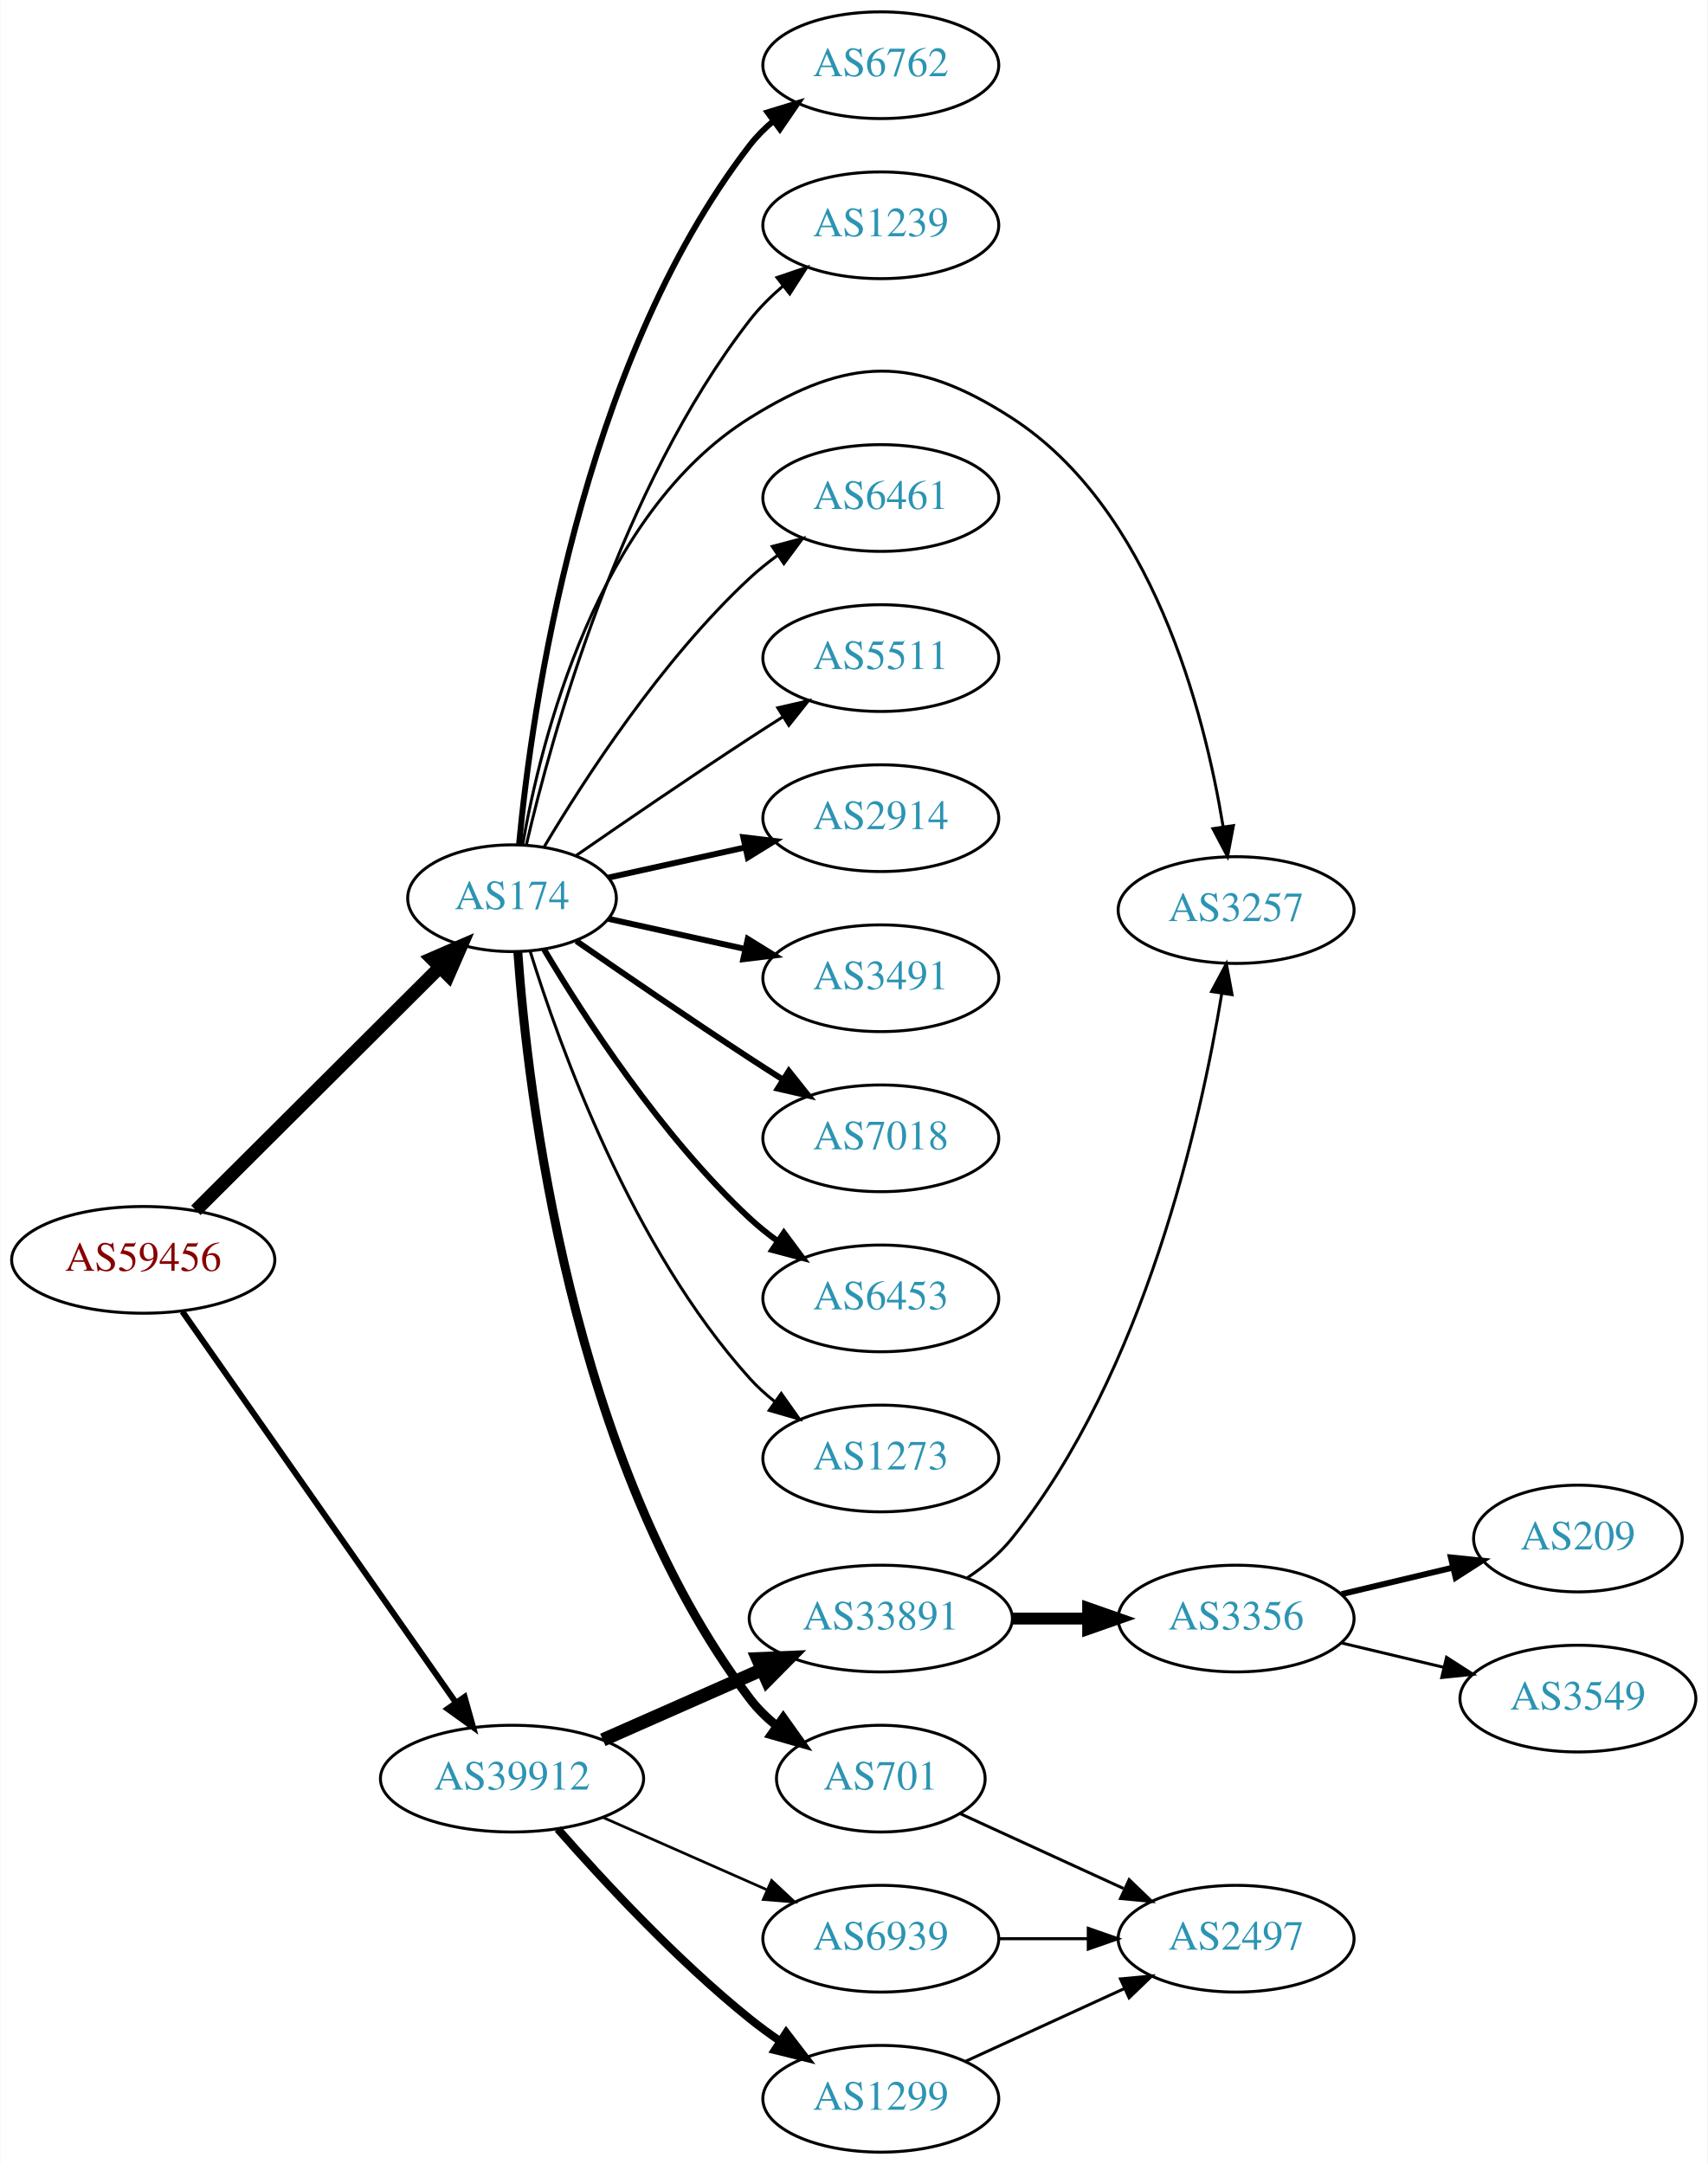
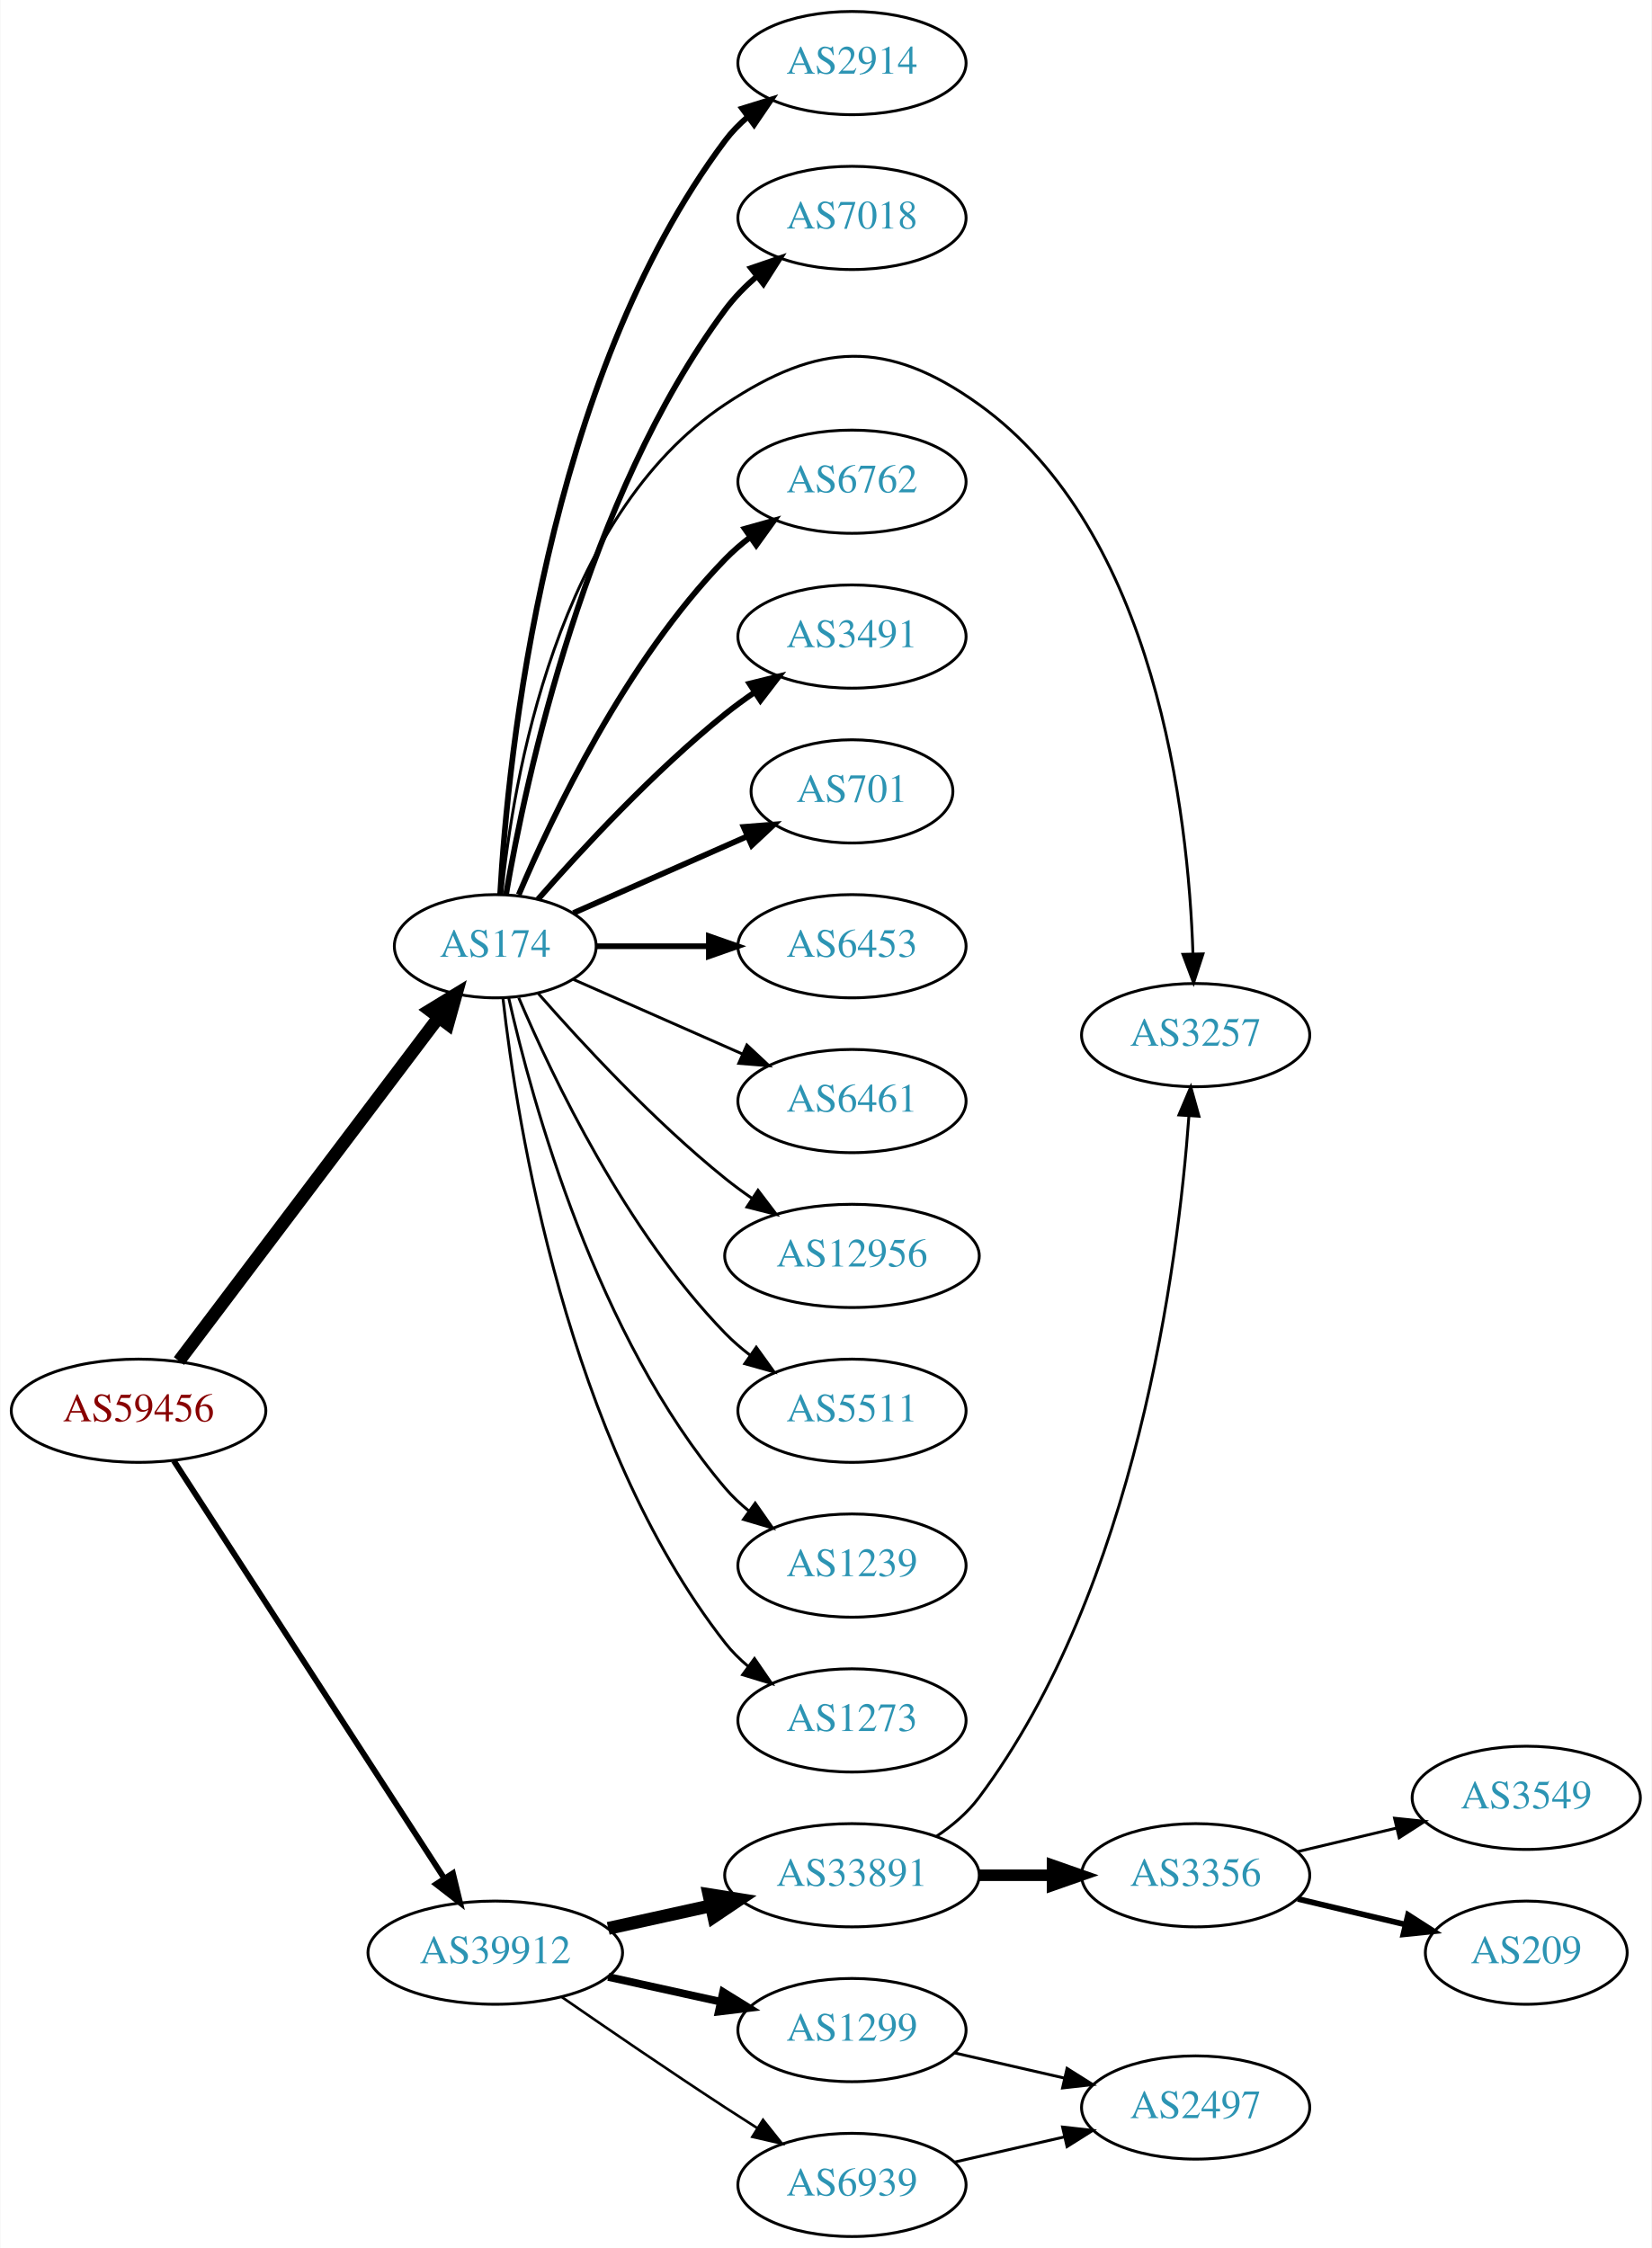
- <svg xmlns="http://www.w3.org/2000/svg" xmlns:xlink="http://www.w3.org/1999/xlink" width="576pt" height="730pt" viewBox="0.00 0.00 575.76 730.00">
-   <g id="graph0" class="graph" transform="scale(1 1) rotate(0) translate(4 726)">
-     <polygon fill="white" stroke="none" points="-4,4 -4,-726 571.762,-726 571.762,4 -4,4" />
+ <svg xmlns="http://www.w3.org/2000/svg" xmlns:xlink="http://www.w3.org/1999/xlink" width="576pt" height="784pt" viewBox="0.00 0.00 575.76 784.00">
+   <g id="graph0" class="graph" transform="scale(1 1) rotate(0) translate(4 780)">
+     <polygon fill="white" stroke="none" points="-4,4 -4,-780 571.762,-780 571.762,4 -4,4" />
    <g id="node1" class="node">
      <g id="a_node1">
        <a xlink:href="/asn/59456" xlink:title="AS59456 ~ Cloud-Brokers IT-Services GmbH [AT]">
-           <ellipse fill="#ffffff" stroke="black" cx="44.196" cy="-301" rx="44.393" ry="18" />
-           <text text-anchor="middle" x="44.196" y="-297.3" font-family="Times,serif" font-size="14.00" fill="#880000">AS59456</text>
+           <ellipse fill="#ffffff" stroke="black" cx="44.196" cy="-288" rx="44.393" ry="18" />
+           <text text-anchor="middle" x="44.196" y="-284.3" font-family="Times,serif" font-size="14.00" fill="#880000">AS59456</text>
        </a>
      </g>
    </g>
    <g id="node2" class="node">
      <g id="a_node2">
        <a xlink:href="/asn/174" xlink:title="AS174 ~ Cogent Communications [US]">
-           <ellipse fill="#ffffff" stroke="black" cx="168.588" cy="-423" rx="35.194" ry="18" />
-           <text text-anchor="middle" x="168.588" y="-419.3" font-family="Times,serif" font-size="14.00" fill="#2c94b3">AS174</text>
+           <ellipse fill="#ffffff" stroke="black" cx="168.588" cy="-450" rx="35.194" ry="18" />
+           <text text-anchor="middle" x="168.588" y="-446.3" font-family="Times,serif" font-size="14.00" fill="#2c94b3">AS174</text>
        </a>
      </g>
    </g>
    <g id="edge1" class="edge">
-       <path fill="none" stroke="black" stroke-width="4.5" d="M61.958,-317.708C83.225,-338.907 120.026,-375.59 144.089,-399.576" />
-       <polygon fill="black" stroke="black" stroke-width="4.5" points="141.556,-402.611 151.418,-406.882 147.116,-397.034 141.556,-402.611" />
+       <path fill="none" stroke="black" stroke-width="4.5" d="M58.294,-305.337C80.032,-334.109 123.643,-391.834 148.706,-425.007" />
+       <polygon fill="black" stroke="black" stroke-width="4.5" points="145.781,-427.668 154.951,-433.273 152.065,-422.921 145.781,-427.668" />
    </g>
    <g id="node3" class="node">
      <g id="a_node3">
        <a xlink:href="/asn/39912" xlink:title="AS39912 ~ oja.at GmbH [AT]">
-           <ellipse fill="#ffffff" stroke="black" cx="168.588" cy="-126" rx="44.393" ry="18" />
-           <text text-anchor="middle" x="168.588" y="-122.3" font-family="Times,serif" font-size="14.00" fill="#2c94b3">AS39912</text>
+           <ellipse fill="#ffffff" stroke="black" cx="168.588" cy="-99" rx="44.393" ry="18" />
+           <text text-anchor="middle" x="168.588" y="-95.3" font-family="Times,serif" font-size="14.00" fill="#2c94b3">AS39912</text>
        </a>
      </g>
    </g>
    <g id="edge2" class="edge">
-       <path fill="none" stroke="black" stroke-width="2.025" d="M57.379,-283.581C79.006,-252.657 124.204,-188.033 149.483,-151.887" />
-       <polygon fill="black" stroke="black" stroke-width="2.025" points="152.591,-153.55 155.455,-143.349 146.855,-149.538 152.591,-153.55" />
+       <path fill="none" stroke="black" stroke-width="2.025" d="M56.491,-270.558C78.077,-237.225 125.293,-164.314 150.664,-125.134" />
+       <polygon fill="black" stroke="black" stroke-width="2.025" points="153.823,-126.696 156.321,-116.4 147.947,-122.891 153.823,-126.696" />
    </g>
    <g id="node4" class="node">
      <g id="a_node4">
-         <a xlink:href="/asn/6762" xlink:title="AS6762 ~ TELECOM ITALIA SPARKLE S.p.A. [IT]">
-           <ellipse fill="#ffffff" stroke="black" cx="292.98" cy="-704" rx="39.794" ry="18" />
-           <text text-anchor="middle" x="292.98" y="-700.3" font-family="Times,serif" font-size="14.00" fill="#2c94b3">AS6762</text>
+         <a xlink:href="/asn/2914" xlink:title="AS2914 ~ NTT America, Inc. [US]">
+           <ellipse fill="#ffffff" stroke="black" cx="292.98" cy="-758" rx="39.794" ry="18" />
+           <text text-anchor="middle" x="292.98" y="-754.3" font-family="Times,serif" font-size="14.00" fill="#2c94b3">AS2914</text>
        </a>
      </g>
    </g>
    <g id="edge3" class="edge">
-       <path fill="none" stroke="black" stroke-width="2" d="M170.969,-441.276C175.187,-485.974 191.36,-602.581 248.784,-677 251.08,-679.976 253.805,-682.708 256.752,-685.194" />
-       <polygon fill="black" stroke="black" stroke-width="2" points="254.801,-688.104 264.932,-691.205 258.945,-682.463 254.801,-688.104" />
+       <path fill="none" stroke="black" stroke-width="2" d="M170.283,-468.063C172.971,-515.78 185.991,-647.264 248.784,-731 251.039,-734.007 253.736,-736.76 256.666,-739.26" />
+       <polygon fill="black" stroke="black" stroke-width="2" points="254.7,-742.159 264.822,-745.288 258.86,-736.53 254.7,-742.159" />
    </g>
    <g id="node5" class="node">
      <g id="a_node5">
-         <a xlink:href="/asn/1239" xlink:title="AS1239 ~ Sprint [US]">
-           <ellipse fill="#ffffff" stroke="black" cx="292.98" cy="-650" rx="39.794" ry="18" />
-           <text text-anchor="middle" x="292.98" y="-646.3" font-family="Times,serif" font-size="14.00" fill="#2c94b3">AS1239</text>
+         <a xlink:href="/asn/7018" xlink:title="AS7018 ~ AT&amp;T Services, Inc. [US]">
+           <ellipse fill="#ffffff" stroke="black" cx="292.98" cy="-704" rx="39.794" ry="18" />
+           <text text-anchor="middle" x="292.98" y="-700.3" font-family="Times,serif" font-size="14.00" fill="#2c94b3">AS7018</text>
        </a>
      </g>
    </g>
    <g id="edge4" class="edge">
-       <path fill="none" stroke="black" d="M173.433,-441.066C181.91,-477.593 205.015,-561.545 248.784,-618 251.99,-622.135 255.864,-625.994 259.958,-629.499" />
-       <polygon fill="black" stroke="black" points="257.956,-632.376 267.988,-635.783 262.27,-626.863 257.956,-632.376" />
+       <path fill="none" stroke="black" stroke-width="2" d="M172.354,-468.084C179.228,-508.231 200.167,-606.419 248.784,-672 251.9,-676.203 255.723,-680.1 259.794,-683.623" />
+       <polygon fill="black" stroke="black" stroke-width="2" points="257.781,-686.493 267.807,-689.92 262.107,-680.989 257.781,-686.493" />
    </g>
    <g id="node6" class="node">
      <g id="a_node6">
-         <a xlink:href="/asn/6461" xlink:title="AS6461 ~ Zayo Bandwidth [US]">
-           <ellipse fill="#ffffff" stroke="black" cx="292.98" cy="-558" rx="39.794" ry="18" />
-           <text text-anchor="middle" x="292.98" y="-554.3" font-family="Times,serif" font-size="14.00" fill="#2c94b3">AS6461</text>
-         </a>
-       </g>
-     </g>
-     <g id="edge5" class="edge">
-       <path fill="none" stroke="black" d="M179.401,-440.279C192.907,-463.011 218.967,-503.314 248.784,-531 251.691,-533.699 254.904,-536.28 258.228,-538.703" />
-       <polygon fill="black" stroke="black" points="256.363,-541.667 266.606,-544.375 260.287,-535.87 256.363,-541.667" />
-     </g>
-     <g id="node7" class="node">
-       <g id="a_node7">
-         <a xlink:href="/asn/5511" xlink:title="AS5511 ~ Orange S.A. [FR]">
-           <ellipse fill="#ffffff" stroke="black" cx="292.98" cy="-504" rx="39.794" ry="18" />
-           <text text-anchor="middle" x="292.98" y="-500.3" font-family="Times,serif" font-size="14.00" fill="#2c94b3">AS5511</text>
-         </a>
-       </g>
-     </g>
-     <g id="edge6" class="edge">
-       <path fill="none" stroke="black" d="M190.279,-437.44C206.17,-448.449 228.721,-463.897 248.784,-477 252.366,-479.339 256.137,-481.759 259.897,-484.144" />
-       <polygon fill="black" stroke="black" points="258.23,-487.231 268.558,-489.596 261.959,-481.307 258.23,-487.231" />
-     </g>
-     <g id="node8" class="node">
-       <g id="a_node8">
        <a xlink:href="/asn/3257" xlink:title="AS3257 ~ GTT [DE]">
          <ellipse fill="#ffffff" stroke="black" cx="412.823" cy="-419" rx="39.794" ry="18" />
          <text text-anchor="middle" x="412.823" y="-415.3" font-family="Times,serif" font-size="14.00" fill="#2c94b3">AS3257</text>
        </a>
      </g>
    </g>
+     <g id="edge5" class="edge">
+       <path fill="none" stroke="black" d="M170.851,-468.105C174.679,-507.333 189.838,-599.788 248.784,-639 281.494,-660.759 305.245,-661.885 337.176,-639 399.047,-594.658 410.263,-496.129 411.885,-447.406" />
+       <polygon fill="black" stroke="black" points="415.388,-447.325 412.107,-437.251 408.39,-447.173 415.388,-447.325" />
+     </g>
+     <g id="node7" class="node">
+       <g id="a_node7">
+         <a xlink:href="/asn/6762" xlink:title="AS6762 ~ TELECOM ITALIA SPARKLE S.p.A. [IT]">
+           <ellipse fill="#ffffff" stroke="black" cx="292.98" cy="-612" rx="39.794" ry="18" />
+           <text text-anchor="middle" x="292.98" y="-608.3" font-family="Times,serif" font-size="14.00" fill="#2c94b3">AS6762</text>
+         </a>
+       </g>
+     </g>
+     <g id="edge6" class="edge">
+       <path fill="none" stroke="black" stroke-width="2" d="M176.779,-467.975C188.546,-495.682 214.12,-549.348 248.784,-585 251.404,-587.695 254.345,-590.239 257.428,-592.608" />
+       <polygon fill="black" stroke="black" stroke-width="2" points="255.594,-595.597 265.796,-598.455 259.603,-589.859 255.594,-595.597" />
+     </g>
+     <g id="node8" class="node">
+       <g id="a_node8">
+         <a xlink:href="/asn/3491" xlink:title="AS3491 ~ PCCW Global, Inc. [US]">
+           <ellipse fill="#ffffff" stroke="black" cx="292.98" cy="-558" rx="39.794" ry="18" />
+           <text text-anchor="middle" x="292.98" y="-554.3" font-family="Times,serif" font-size="14.00" fill="#2c94b3">AS3491</text>
+         </a>
+       </g>
+     </g>
    <g id="edge7" class="edge">
-       <path fill="none" stroke="black" d="M172.161,-440.974C178.252,-475.995 197.132,-552.757 248.784,-585 282.11,-605.803 304.189,-606.335 337.176,-585 384.47,-554.412 402.093,-485.945 408.436,-447.175" />
-       <polygon fill="black" stroke="black" points="411.927,-447.491 409.941,-437.084 405.004,-446.458 411.927,-447.491" />
+       <path fill="none" stroke="black" stroke-width="2" d="M183.462,-466.345C198.532,-483.559 223.81,-510.901 248.784,-531 252.04,-533.62 255.565,-536.192 259.149,-538.646" />
+       <polygon fill="black" stroke="black" stroke-width="2" points="257.237,-541.577 267.522,-544.121 261.068,-535.719 257.237,-541.577" />
    </g>
    <g id="node9" class="node">
      <g id="a_node9">
-         <a xlink:href="/asn/2914" xlink:title="AS2914 ~ NTT America, Inc. [US]">
-           <ellipse fill="#ffffff" stroke="black" cx="292.98" cy="-450" rx="39.794" ry="18" />
-           <text text-anchor="middle" x="292.98" y="-446.3" font-family="Times,serif" font-size="14.00" fill="#2c94b3">AS2914</text>
+         <a xlink:href="/asn/701" xlink:title="AS701 ~ UUNET [US]">
+           <ellipse fill="#ffffff" stroke="black" cx="292.98" cy="-504" rx="35.194" ry="18" />
+           <text text-anchor="middle" x="292.98" y="-500.3" font-family="Times,serif" font-size="14.00" fill="#2c94b3">AS701</text>
        </a>
      </g>
    </g>
    <g id="edge8" class="edge">
-       <path fill="none" stroke="black" stroke-width="2" d="M201.107,-429.953C215.168,-433.055 231.986,-436.765 247.31,-440.146" />
-       <polygon fill="black" stroke="black" stroke-width="2" points="246.601,-443.573 257.12,-442.31 248.109,-436.738 246.601,-443.573" />
+       <path fill="none" stroke="black" stroke-width="2" d="M195.844,-461.584C213.51,-469.379 237.018,-479.75 256.366,-488.287" />
+       <polygon fill="black" stroke="black" stroke-width="2" points="255.206,-491.6 265.768,-492.435 258.031,-485.196 255.206,-491.6" />
    </g>
    <g id="node10" class="node">
      <g id="a_node10">
-         <a xlink:href="/asn/701" xlink:title="AS701 ~ UUNET [US]">
-           <ellipse fill="#ffffff" stroke="black" cx="292.98" cy="-126" rx="35.194" ry="18" />
-           <text text-anchor="middle" x="292.98" y="-122.3" font-family="Times,serif" font-size="14.00" fill="#2c94b3">AS701</text>
+         <a xlink:href="/asn/6453" xlink:title="AS6453 ~ TATA COMMUNICATIONS (AMERICA) INC [US]">
+           <ellipse fill="#ffffff" stroke="black" cx="292.98" cy="-450" rx="39.794" ry="18" />
+           <text text-anchor="middle" x="292.98" y="-446.3" font-family="Times,serif" font-size="14.00" fill="#2c94b3">AS6453</text>
        </a>
      </g>
    </g>
    <g id="edge9" class="edge">
-       <path fill="none" stroke="black" stroke-width="3" d="M170.537,-404.964C173.823,-358.543 188.133,-232.993 248.784,-153 251.369,-149.591 254.519,-146.506 257.929,-143.745" />
-       <polygon fill="black" stroke="black" stroke-width="3" points="260.068,-146.519 266.213,-137.888 256.027,-140.804 260.068,-146.519" />
+       <path fill="none" stroke="black" stroke-width="2" d="M204.007,-450C216.058,-450 229.834,-450 242.852,-450" />
+       <polygon fill="black" stroke="black" stroke-width="2" points="243.081,-453.5 253.081,-450 243.081,-446.5 243.081,-453.5" />
    </g>
    <g id="node11" class="node">
      <g id="a_node11">
-         <a xlink:href="/asn/3491" xlink:title="AS3491 ~ PCCW Global, Inc. [US]">
+         <a xlink:href="/asn/6461" xlink:title="AS6461 ~ Zayo Bandwidth [US]">
          <ellipse fill="#ffffff" stroke="black" cx="292.98" cy="-396" rx="39.794" ry="18" />
-           <text text-anchor="middle" x="292.98" y="-392.3" font-family="Times,serif" font-size="14.00" fill="#2c94b3">AS3491</text>
+           <text text-anchor="middle" x="292.98" y="-392.3" font-family="Times,serif" font-size="14.00" fill="#2c94b3">AS6461</text>
        </a>
      </g>
    </g>
    <g id="edge10" class="edge">
-       <path fill="none" stroke="black" stroke-width="2" d="M201.107,-416.047C215.168,-412.945 231.986,-409.235 247.31,-405.854" />
-       <polygon fill="black" stroke="black" stroke-width="2" points="248.109,-409.262 257.12,-403.69 246.601,-402.427 248.109,-409.262" />
+       <path fill="none" stroke="black" d="M195.844,-438.416C213.03,-430.833 235.743,-420.812 254.777,-412.414" />
+       <polygon fill="black" stroke="black" points="256.329,-415.555 264.065,-408.316 253.503,-409.151 256.329,-415.555" />
    </g>
    <g id="node12" class="node">
      <g id="a_node12">
-         <a xlink:href="/asn/7018" xlink:title="AS7018 ~ AT&amp;T Services, Inc. [US]">
-           <ellipse fill="#ffffff" stroke="black" cx="292.98" cy="-342" rx="39.794" ry="18" />
-           <text text-anchor="middle" x="292.98" y="-338.3" font-family="Times,serif" font-size="14.00" fill="#2c94b3">AS7018</text>
+         <a xlink:href="/asn/12956" xlink:title="AS12956 ~ TELXIUS [ES]">
+           <ellipse fill="#ffffff" stroke="black" cx="292.98" cy="-342" rx="44.393" ry="18" />
+           <text text-anchor="middle" x="292.98" y="-338.3" font-family="Times,serif" font-size="14.00" fill="#2c94b3">AS12956</text>
        </a>
      </g>
    </g>
    <g id="edge11" class="edge">
-       <path fill="none" stroke="black" stroke-width="2" d="M190.279,-408.56C206.17,-397.551 228.721,-382.103 248.784,-369 252.366,-366.661 256.137,-364.241 259.897,-361.856" />
-       <polygon fill="black" stroke="black" stroke-width="2" points="261.959,-364.693 268.558,-356.404 258.23,-358.769 261.959,-364.693" />
+       <path fill="none" stroke="black" d="M183.462,-433.655C198.532,-416.441 223.81,-389.099 248.784,-369 251.712,-366.643 254.859,-364.325 258.07,-362.098" />
+       <polygon fill="black" stroke="black" points="260.206,-364.882 266.618,-356.448 256.346,-359.042 260.206,-364.882" />
    </g>
    <g id="node13" class="node">
      <g id="a_node13">
-         <a xlink:href="/asn/6453" xlink:title="AS6453 ~ TATA COMMUNICATIONS (AMERICA) INC [US]">
+         <a xlink:href="/asn/5511" xlink:title="AS5511 ~ Orange S.A. [FR]">
          <ellipse fill="#ffffff" stroke="black" cx="292.98" cy="-288" rx="39.794" ry="18" />
-           <text text-anchor="middle" x="292.98" y="-284.3" font-family="Times,serif" font-size="14.00" fill="#2c94b3">AS6453</text>
+           <text text-anchor="middle" x="292.98" y="-284.3" font-family="Times,serif" font-size="14.00" fill="#2c94b3">AS5511</text>
        </a>
      </g>
    </g>
    <g id="edge12" class="edge">
-       <path fill="none" stroke="black" stroke-width="2" d="M179.401,-405.721C192.907,-382.989 218.967,-342.686 248.784,-315 251.691,-312.301 254.904,-309.72 258.228,-307.297" />
-       <polygon fill="black" stroke="black" stroke-width="2" points="260.287,-310.13 266.606,-301.625 256.363,-304.333 260.287,-310.13" />
+       <path fill="none" stroke="black" d="M176.779,-432.025C188.546,-404.318 214.12,-350.652 248.784,-315 251.404,-312.305 254.345,-309.761 257.428,-307.392" />
+       <polygon fill="black" stroke="black" points="259.603,-310.141 265.796,-301.545 255.594,-304.403 259.603,-310.141" />
    </g>
    <g id="node14" class="node">
      <g id="a_node14">
+         <a xlink:href="/asn/1239" xlink:title="AS1239 ~ Sprint [US]">
+           <ellipse fill="#ffffff" stroke="black" cx="292.98" cy="-234" rx="39.794" ry="18" />
+           <text text-anchor="middle" x="292.98" y="-230.3" font-family="Times,serif" font-size="14.00" fill="#2c94b3">AS1239</text>
+         </a>
+       </g>
+     </g>
+     <g id="edge13" class="edge">
+       <path fill="none" stroke="black" d="M173.282,-431.925C181.422,-395.852 203.855,-313.86 248.784,-261 251.219,-258.136 254.035,-255.479 257.04,-253.039" />
+       <polygon fill="black" stroke="black" points="259.228,-255.776 265.3,-247.094 255.139,-250.095 259.228,-255.776" />
+     </g>
+     <g id="node15" class="node">
+       <g id="a_node15">
        <a xlink:href="/asn/1273" xlink:title="AS1273 ~ Vodafone Group PLC [EU]">
-           <ellipse fill="#ffffff" stroke="black" cx="292.98" cy="-234" rx="39.794" ry="18" />
-           <text text-anchor="middle" x="292.98" y="-230.3" font-family="Times,serif" font-size="14.00" fill="#2c94b3">AS1273</text>
-         </a>
-       </g>
-     </g>
-     <g id="edge13" class="edge">
-       <path fill="none" stroke="black" d="M174.726,-405.06C184.629,-373.021 208.966,-305.188 248.784,-261 251.3,-258.208 254.172,-255.599 257.211,-253.188" />
-       <polygon fill="black" stroke="black" points="259.394,-255.93 265.519,-247.285 255.34,-250.224 259.394,-255.93" />
+           <ellipse fill="#ffffff" stroke="black" cx="292.98" cy="-180" rx="39.794" ry="18" />
+           <text text-anchor="middle" x="292.98" y="-176.3" font-family="Times,serif" font-size="14.00" fill="#2c94b3">AS1273</text>
+         </a>
+       </g>
+     </g>
+     <g id="edge14" class="edge">
+       <path fill="none" stroke="black" d="M171.268,-431.871C176.098,-388.632 193.439,-277.784 248.784,-207 251.099,-204.039 253.836,-201.317 256.791,-198.836" />
+       <polygon fill="black" stroke="black" points="258.985,-201.568 264.982,-192.835 254.847,-195.922 258.985,-201.568" />
    </g>
    <g id="node16" class="node">
      <g id="a_node16">
        <a xlink:href="/asn/33891" xlink:title="AS33891 ~ CORE-BACKBONE GMBH GLOBAL NETWORK [DE]">
-           <ellipse fill="#ffffff" stroke="black" cx="292.98" cy="-180" rx="44.393" ry="18" />
-           <text text-anchor="middle" x="292.98" y="-176.3" font-family="Times,serif" font-size="14.00" fill="#2c94b3">AS33891</text>
+           <ellipse fill="#ffffff" stroke="black" cx="292.98" cy="-126" rx="44.393" ry="18" />
+           <text text-anchor="middle" x="292.98" y="-122.3" font-family="Times,serif" font-size="14.00" fill="#2c94b3">AS33891</text>
        </a>
      </g>
    </g>
    <g id="edge15" class="edge">
-       <path fill="none" stroke="black" stroke-width="4.5" d="M199.216,-139.072C215.333,-146.183 235.473,-155.069 252.865,-162.742" />
-       <polygon fill="black" stroke="black" stroke-width="4.5" points="251.463,-166.427 262.201,-166.861 254.642,-159.222 251.463,-166.427" />
+       <path fill="none" stroke="black" stroke-width="4.5" d="M207.978,-107.469C219.37,-109.982 231.993,-112.767 243.917,-115.397" />
+       <polygon fill="black" stroke="black" stroke-width="4.5" points="243.113,-119.252 253.727,-117.561 244.81,-111.562 243.113,-119.252" />
    </g>
    <g id="node17" class="node">
      <g id="a_node17">
        <a xlink:href="/asn/1299" xlink:title="AS1299 ~ Telia Carrier [EU]">
-           <ellipse fill="#ffffff" stroke="black" cx="292.98" cy="-18" rx="39.794" ry="18" />
-           <text text-anchor="middle" x="292.98" y="-14.3" font-family="Times,serif" font-size="14.00" fill="#2c94b3">AS1299</text>
+           <ellipse fill="#ffffff" stroke="black" cx="292.98" cy="-72" rx="39.794" ry="18" />
+           <text text-anchor="middle" x="292.98" y="-68.3" font-family="Times,serif" font-size="14.00" fill="#2c94b3">AS1299</text>
        </a>
      </g>
    </g>
    <g id="edge16" class="edge">
-       <path fill="none" stroke="black" stroke-width="2.7" d="M184.021,-109.017C199.152,-91.772 224.116,-64.852 248.784,-45 252.04,-42.38 255.565,-39.808 259.149,-37.354" />
-       <polygon fill="black" stroke="black" stroke-width="2.7" points="261.068,-40.281 267.522,-31.879 257.237,-34.423 261.068,-40.281" />
+       <path fill="none" stroke="black" stroke-width="2.7" d="M207.978,-90.531C220.369,-87.798 234.216,-84.743 247.036,-81.915" />
+       <polygon fill="black" stroke="black" stroke-width="2.7" points="248.04,-85.278 257.051,-79.706 246.532,-78.442 248.04,-85.278" />
    </g>
    <g id="node18" class="node">
      <g id="a_node18">
        <a xlink:href="/asn/6939" xlink:title="AS6939 ~ Hurricane Electric LLC [US]">
-           <ellipse fill="#ffffff" stroke="black" cx="292.98" cy="-72" rx="39.794" ry="18" />
-           <text text-anchor="middle" x="292.98" y="-68.3" font-family="Times,serif" font-size="14.00" fill="#2c94b3">AS6939</text>
+           <ellipse fill="#ffffff" stroke="black" cx="292.98" cy="-18" rx="39.794" ry="18" />
+           <text text-anchor="middle" x="292.98" y="-14.3" font-family="Times,serif" font-size="14.00" fill="#2c94b3">AS6939</text>
        </a>
      </g>
    </g>
    <g id="edge17" class="edge">
-       <path fill="none" stroke="black" stroke-width="0.9" d="M199.216,-112.928C215.81,-105.607 236.67,-96.403 254.403,-88.579" />
-       <polygon fill="black" stroke="black" stroke-width="0.9" points="256.151,-91.634 263.887,-84.395 253.325,-85.23 256.151,-91.634" />
-     </g>
-     <g id="node15" class="node">
-       <g id="a_node15">
-         <a xlink:href="/asn/2497" xlink:title="AS2497 ~ Internet Initiative Japan Inc. [JP]">
-           <ellipse fill="#ffffff" stroke="black" cx="412.823" cy="-72" rx="39.794" ry="18" />
-           <text text-anchor="middle" x="412.823" y="-68.3" font-family="Times,serif" font-size="14.00" fill="#2c94b3">AS2497</text>
-         </a>
-       </g>
-     </g>
-     <g id="edge14" class="edge">
-       <path fill="none" stroke="black" d="M319.841,-114.149C335.962,-106.762 356.964,-97.138 374.83,-88.952" />
-       <polygon fill="black" stroke="black" points="376.748,-91.923 384.381,-84.575 373.832,-85.559 376.748,-91.923" />
-     </g>
-     <g id="edge18" class="edge">
-       <path fill="none" stroke="black" d="M322.231,-193.791C327.75,-197.481 333.085,-201.892 337.176,-207 381.911,-262.848 400.859,-347.468 408.01,-390.982" />
-       <polygon fill="black" stroke="black" points="404.552,-391.524 409.546,-400.868 411.469,-390.449 404.552,-391.524" />
+       <path fill="none" stroke="black" stroke-width="0.9" d="M191.619,-83.633C207.421,-72.695 229.278,-57.739 248.784,-45 252.366,-42.661 256.137,-40.241 259.897,-37.856" />
+       <polygon fill="black" stroke="black" stroke-width="0.9" points="261.959,-40.693 268.558,-32.404 258.23,-34.769 261.959,-40.693" />
+     </g>
+     <g id="edge19" class="edge">
+       <path fill="none" stroke="black" d="M322.486,-139.594C327.989,-143.296 333.253,-147.762 337.176,-153 392.209,-226.473 406.677,-338.759 410.475,-390.76" />
+       <polygon fill="black" stroke="black" points="406.993,-391.153 411.134,-400.905 413.978,-390.7 406.993,-391.153" />
    </g>
    <g id="node19" class="node">
      <g id="a_node19">
        <a xlink:href="/asn/3356" xlink:title="AS3356 ~ Level 3 Parent, LLC [US]">
-           <ellipse fill="#ffffff" stroke="black" cx="412.823" cy="-180" rx="39.794" ry="18" />
-           <text text-anchor="middle" x="412.823" y="-176.3" font-family="Times,serif" font-size="14.00" fill="#2c94b3">AS3356</text>
-         </a>
-       </g>
-     </g>
-     <g id="edge19" class="edge">
-       <path fill="none" stroke="black" stroke-width="4" d="M337.191,-180C345.504,-180 354.267,-180 362.749,-180" />
-       <polygon fill="black" stroke="black" stroke-width="4" points="362.908,-183.5 372.908,-180 362.908,-176.5 362.908,-183.5" />
+           <ellipse fill="#ffffff" stroke="black" cx="412.823" cy="-126" rx="39.794" ry="18" />
+           <text text-anchor="middle" x="412.823" y="-122.3" font-family="Times,serif" font-size="14.00" fill="#2c94b3">AS3356</text>
+         </a>
+       </g>
+     </g>
+     <g id="edge18" class="edge">
+       <path fill="none" stroke="black" stroke-width="4" d="M337.191,-126C345.504,-126 354.267,-126 362.749,-126" />
+       <polygon fill="black" stroke="black" stroke-width="4" points="362.908,-129.5 372.908,-126 362.908,-122.5 362.908,-129.5" />
+     </g>
+     <g id="node22" class="node">
+       <g id="a_node22">
+         <a xlink:href="/asn/2497" xlink:title="AS2497 ~ Internet Initiative Japan Inc. [JP]">
+           <ellipse fill="#ffffff" stroke="black" cx="412.823" cy="-45" rx="39.794" ry="18" />
+           <text text-anchor="middle" x="412.823" y="-41.3" font-family="Times,serif" font-size="14.00" fill="#2c94b3">AS2497</text>
+         </a>
+       </g>
    </g>
    <g id="edge22" class="edge">
-       <path fill="none" stroke="black" d="M321.609,-30.661C337.566,-37.973 357.837,-47.261 375.119,-55.181" />
-       <polygon fill="black" stroke="black" points="373.818,-58.435 384.367,-59.419 376.734,-52.071 373.818,-58.435" />
+       <path fill="none" stroke="black" d="M328.7,-64.045C340.7,-61.296 354.32,-58.175 367.013,-55.267" />
+       <polygon fill="black" stroke="black" points="367.979,-58.636 376.945,-52.991 366.415,-51.813 367.979,-58.636" />
    </g>
    <g id="edge23" class="edge">
-       <path fill="none" stroke="black" d="M332.893,-72C342.446,-72 352.796,-72 362.759,-72" />
-       <polygon fill="black" stroke="black" points="362.951,-75.5 372.951,-72 362.951,-68.5 362.951,-75.5" />
+       <path fill="none" stroke="black" d="M328.7,-25.955C340.7,-28.704 354.32,-31.825 367.013,-34.733" />
+       <polygon fill="black" stroke="black" points="366.415,-38.187 376.945,-37.009 367.979,-31.364 366.415,-38.187" />
    </g>
    <g id="node20" class="node">
      <g id="a_node20">
-         <a xlink:href="/asn/209" xlink:title="AS209 ~ CenturyLink Communications, LLC [US]">
-           <ellipse fill="#ffffff" stroke="black" cx="528.116" cy="-207" rx="35.194" ry="18" />
-           <text text-anchor="middle" x="528.116" y="-203.3" font-family="Times,serif" font-size="14.00" fill="#2c94b3">AS209</text>
-         </a>
-       </g>
-     </g>
-     <g id="edge20" class="edge">
-       <path fill="none" stroke="black" stroke-width="2" d="M448.43,-188.248C460.225,-191.058 473.529,-194.229 485.797,-197.153" />
-       <polygon fill="black" stroke="black" stroke-width="2" points="485.263,-200.624 495.802,-199.537 486.886,-193.814 485.263,-200.624" />
-     </g>
-     <g id="node21" class="node">
-       <g id="a_node21">
        <a xlink:href="/asn/3549" xlink:title="AS3549 ~ Level 3 Parent, LLC [US]">
          <ellipse fill="#ffffff" stroke="black" cx="528.116" cy="-153" rx="39.794" ry="18" />
          <text text-anchor="middle" x="528.116" y="-149.3" font-family="Times,serif" font-size="14.00" fill="#2c94b3">AS3549</text>
        </a>
      </g>
    </g>
+     <g id="edge20" class="edge">
+       <path fill="none" stroke="black" d="M448.43,-134.248C459.301,-136.838 471.456,-139.735 482.898,-142.462" />
+       <polygon fill="black" stroke="black" points="482.182,-145.889 492.721,-144.803 483.804,-139.08 482.182,-145.889" />
+     </g>
+     <g id="node21" class="node">
+       <g id="a_node21">
+         <a xlink:href="/asn/209" xlink:title="AS209 ~ CenturyLink Communications, LLC [US]">
+           <ellipse fill="#ffffff" stroke="black" cx="528.116" cy="-99" rx="35.194" ry="18" />
+           <text text-anchor="middle" x="528.116" y="-95.3" font-family="Times,serif" font-size="14.00" fill="#2c94b3">AS209</text>
+         </a>
+       </g>
+     </g>
    <g id="edge21" class="edge">
-       <path fill="none" stroke="black" d="M448.43,-171.752C459.301,-169.162 471.456,-166.265 482.898,-163.538" />
-       <polygon fill="black" stroke="black" points="483.804,-166.92 492.721,-161.197 482.182,-160.111 483.804,-166.92" />
+       <path fill="none" stroke="black" stroke-width="2" d="M448.43,-117.752C460.225,-114.942 473.529,-111.771 485.797,-108.847" />
+       <polygon fill="black" stroke="black" stroke-width="2" points="486.886,-112.186 495.802,-106.463 485.263,-105.376 486.886,-112.186" />
    </g>
  </g>
</svg>
